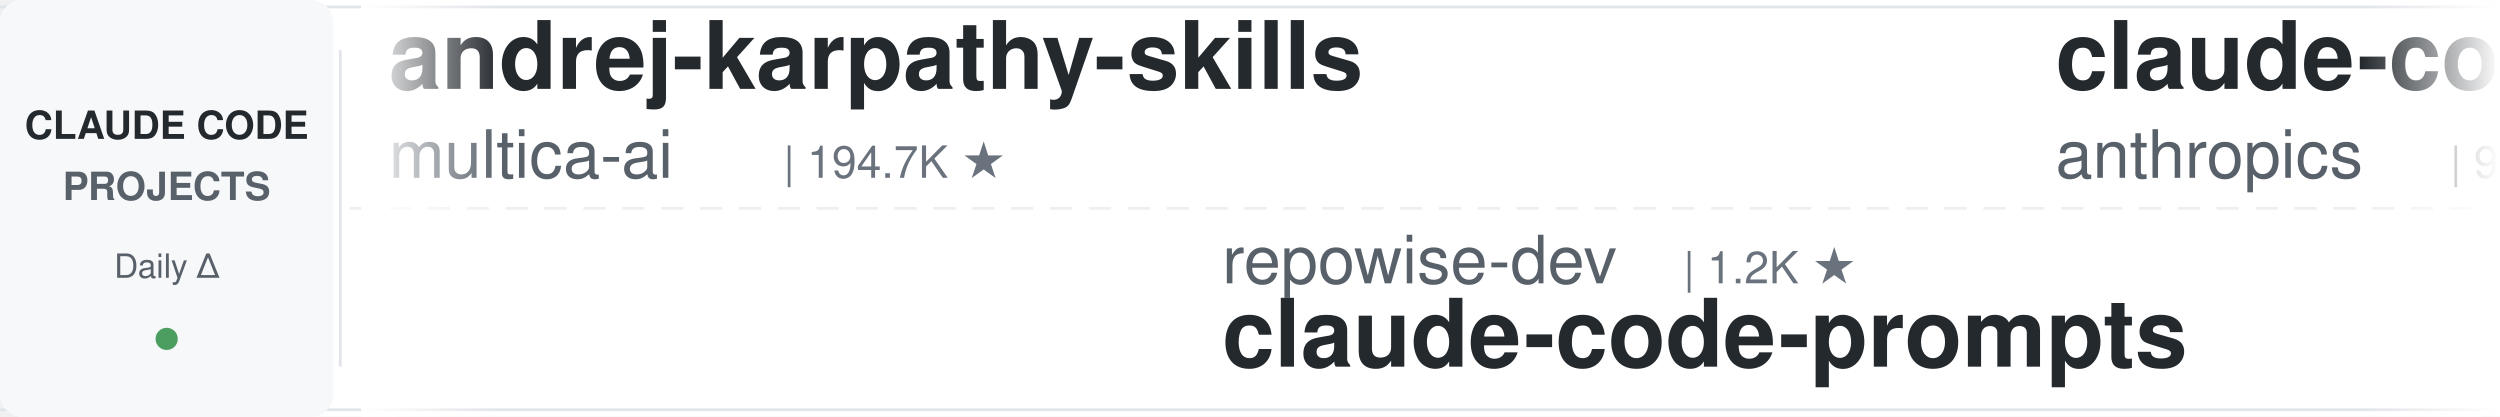
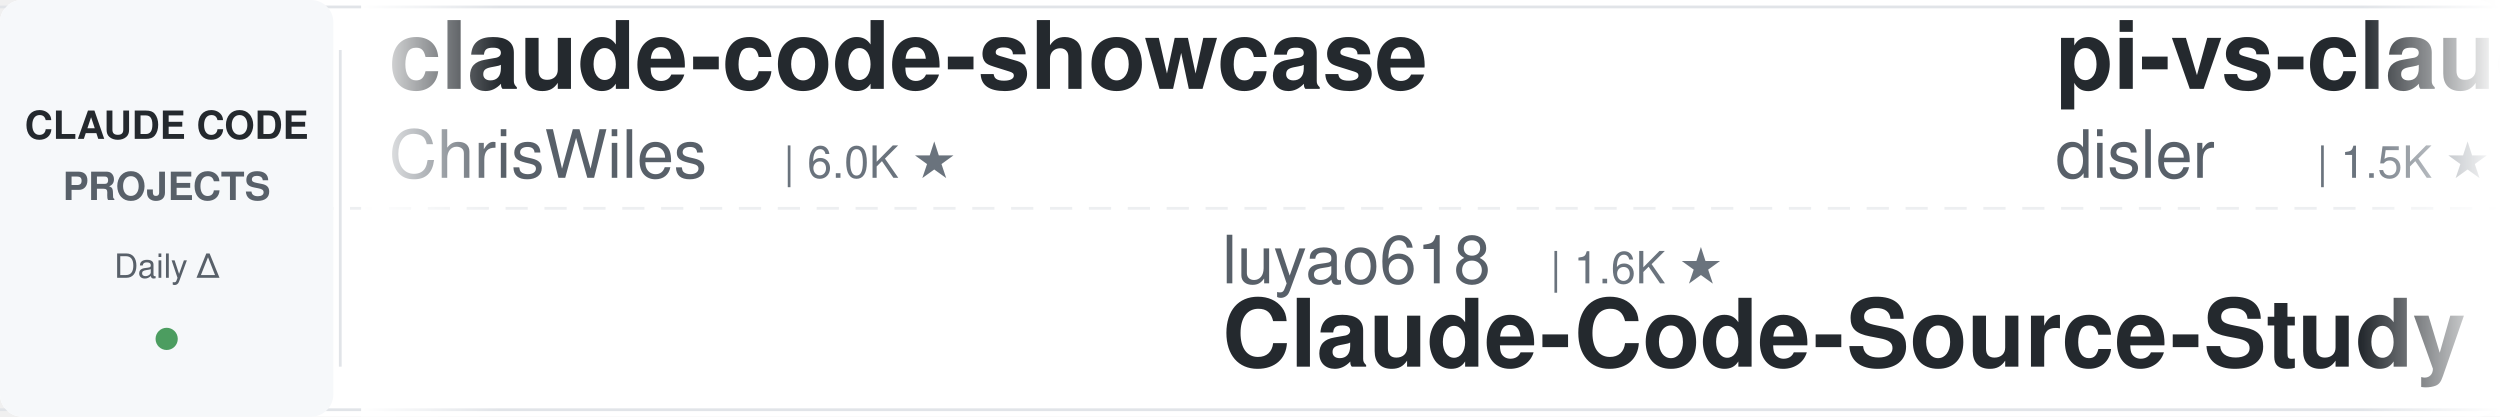
<svg xmlns="http://www.w3.org/2000/svg" width="900" height="150">
  <defs>
    <linearGradient id="leftFade" x1="0%" y1="0%" x2="100%" y2="0%">
      <stop offset="0%" style="stop-color:#ffffff;stop-opacity:1" />
      <stop offset="100%" style="stop-color:#ffffff;stop-opacity:0" />
    </linearGradient>
    <linearGradient id="rightFade" x1="0%" y1="0%" x2="100%" y2="0%">
      <stop offset="0%" style="stop-color:#ffffff;stop-opacity:0" />
      <stop offset="100%" style="stop-color:#ffffff;stop-opacity:1" />
    </linearGradient>
  </defs>
  <rect width="900" height="150" fill="#ffffff" rx="8" />
  <rect x="0" y="2" width="900" height="1" fill="#e1e4e8" />
  <rect x="0" y="147" width="900" height="1" fill="#e1e4e8" />
  <line x1="0" y1="75" x2="900" y2="75" stroke="#e1e4e8" stroke-width="1" stroke-dasharray="8 6" opacity="0.6" />
  <rect x="0" y="0" width="120" height="150" fill="#f6f8fa" rx="8" />
  <text x="60" y="50" font-family="-apple-system, BlinkMacSystemFont, 'Segoe UI', Helvetica, Arial, sans-serif" font-size="14" font-weight="600" fill="#24292e" text-anchor="middle">CLAUDE CODE</text>
  <text x="60" y="72" font-family="-apple-system, BlinkMacSystemFont, 'Segoe UI', Helvetica, Arial, sans-serif" font-size="14" font-weight="600" fill="#586069" text-anchor="middle">PROJECTS</text>
  <text x="60" y="100" font-family="-apple-system, BlinkMacSystemFont, 'Segoe UI', Helvetica, Arial, sans-serif" font-size="12" font-weight="500" fill="#586069" text-anchor="middle">Daily Δ</text>
  <circle cx="60" cy="122" r="4" fill="#22863a" opacity="0.8" />
  <rect x="122" y="18" width="1" height="114" fill="#e1e4e8" />
  <clipPath id="tickerClip">
    <rect x="130" y="0" width="770" height="150" />
  </clipPath>
  <g clip-path="url(#tickerClip)">
    <g id="tickerItems">
      <animateTransform attributeName="transform" attributeType="XML" type="translate" from="0 0" to="-3000 0" dur="54s" repeatCount="indefinite" />
      <g transform="translate(0, 0)">
-         <text x="140" y="32" font-family="-apple-system, BlinkMacSystemFont, 'Segoe UI', Helvetica, Arial, sans-serif" font-size="34" font-weight="600" fill="#24292e">andrej-karpathy-skills</text>
-         <text x="140" y="64" font-family="-apple-system, BlinkMacSystemFont, 'Segoe UI', Helvetica, Arial, sans-serif" font-size="24" font-weight="400" fill="#586069">multica-ai</text>
-         <text x="282" y="64" font-family="-apple-system, BlinkMacSystemFont, 'Segoe UI', Helvetica, Arial, sans-serif" font-size="16" font-weight="500" fill="#6a737d">| 194.7K ★</text>
+         <text x="140" y="32" font-family="-apple-system, BlinkMacSystemFont, 'Segoe UI', Helvetica, Arial, sans-serif" font-size="34" font-weight="600" fill="#24292e">claude-code-showcase</text>
+         <text x="140" y="64" font-family="-apple-system, BlinkMacSystemFont, 'Segoe UI', Helvetica, Arial, sans-serif" font-size="24" font-weight="400" fill="#586069">ChrisWiles</text>
+         <text x="282" y="64" font-family="-apple-system, BlinkMacSystemFont, 'Segoe UI', Helvetica, Arial, sans-serif" font-size="16" font-weight="500" fill="#6a737d">| 6.0K ★</text>
      </g>
      <g transform="translate(300, 0)">
-         <text x="140" y="102" font-family="-apple-system, BlinkMacSystemFont, 'Segoe UI', Helvetica, Arial, sans-serif" font-size="24" font-weight="400" fill="#586069">repowise-dev</text>
-         <text x="306" y="102" font-family="-apple-system, BlinkMacSystemFont, 'Segoe UI', Helvetica, Arial, sans-serif" font-size="16" font-weight="500" fill="#6a737d">| 1.2K ★</text>
-         <text x="140" y="132" font-family="-apple-system, BlinkMacSystemFont, 'Segoe UI', Helvetica, Arial, sans-serif" font-size="34" font-weight="600" fill="#24292e">claude-code-prompts</text>
+         <text x="140" y="102" font-family="-apple-system, BlinkMacSystemFont, 'Segoe UI', Helvetica, Arial, sans-serif" font-size="24" font-weight="400" fill="#586069">luyao618</text>
+         <text x="258" y="102" font-family="-apple-system, BlinkMacSystemFont, 'Segoe UI', Helvetica, Arial, sans-serif" font-size="16" font-weight="500" fill="#6a737d">| 1.6K ★</text>
+         <text x="140" y="132" font-family="-apple-system, BlinkMacSystemFont, 'Segoe UI', Helvetica, Arial, sans-serif" font-size="34" font-weight="600" fill="#24292e">Claude-Code-Source-Study</text>
      </g>
      <g transform="translate(600, 0)">
-         <text x="140" y="32" font-family="-apple-system, BlinkMacSystemFont, 'Segoe UI', Helvetica, Arial, sans-serif" font-size="34" font-weight="600" fill="#24292e">claude-code-base-action</text>
-         <text x="140" y="64" font-family="-apple-system, BlinkMacSystemFont, 'Segoe UI', Helvetica, Arial, sans-serif" font-size="24" font-weight="400" fill="#586069">anthropics</text>
-         <text x="282" y="64" font-family="-apple-system, BlinkMacSystemFont, 'Segoe UI', Helvetica, Arial, sans-serif" font-size="16" font-weight="500" fill="#6a737d">| 918 ★</text>
+         <text x="140" y="32" font-family="-apple-system, BlinkMacSystemFont, 'Segoe UI', Helvetica, Arial, sans-serif" font-size="34" font-weight="600" fill="#24292e">pi-vs-claude-code</text>
+         <text x="140" y="64" font-family="-apple-system, BlinkMacSystemFont, 'Segoe UI', Helvetica, Arial, sans-serif" font-size="24" font-weight="400" fill="#586069">disler</text>
+         <text x="234" y="64" font-family="-apple-system, BlinkMacSystemFont, 'Segoe UI', Helvetica, Arial, sans-serif" font-size="16" font-weight="500" fill="#6a737d">| 1.5K ★</text>
      </g>
      <g transform="translate(900, 0)">
+         <text x="140" y="102" font-family="-apple-system, BlinkMacSystemFont, 'Segoe UI', Helvetica, Arial, sans-serif" font-size="24" font-weight="400" fill="#586069">Pimzino</text>
+         <text x="246" y="102" font-family="-apple-system, BlinkMacSystemFont, 'Segoe UI', Helvetica, Arial, sans-serif" font-size="16" font-weight="500" fill="#6a737d">| 3.8K ★</text>
+         <text x="140" y="132" font-family="-apple-system, BlinkMacSystemFont, 'Segoe UI', Helvetica, Arial, sans-serif" font-size="34" font-weight="600" fill="#24292e">claude-code-spec-workflo...</text>
+       </g>
+       <g transform="translate(1200, 0)">
+         <text x="140" y="32" font-family="-apple-system, BlinkMacSystemFont, 'Segoe UI', Helvetica, Arial, sans-serif" font-size="34" font-weight="600" fill="#24292e">claude-code-from-source</text>
+         <text x="140" y="64" font-family="-apple-system, BlinkMacSystemFont, 'Segoe UI', Helvetica, Arial, sans-serif" font-size="24" font-weight="400" fill="#586069">alejandrobalderas</text>
+         <text x="366" y="64" font-family="-apple-system, BlinkMacSystemFont, 'Segoe UI', Helvetica, Arial, sans-serif" font-size="16" font-weight="500" fill="#6a737d">| 2.7K ★</text>
+       </g>
+       <g transform="translate(1500, 0)">
+         <text x="140" y="102" font-family="-apple-system, BlinkMacSystemFont, 'Segoe UI', Helvetica, Arial, sans-serif" font-size="24" font-weight="400" fill="#586069">hangsman</text>
+         <text x="258" y="102" font-family="-apple-system, BlinkMacSystemFont, 'Segoe UI', Helvetica, Arial, sans-serif" font-size="16" font-weight="500" fill="#6a737d">| 788 ★</text>
+         <text x="140" y="132" font-family="-apple-system, BlinkMacSystemFont, 'Segoe UI', Helvetica, Arial, sans-serif" font-size="34" font-weight="600" fill="#24292e">claude-code-source</text>
+       </g>
+       <g transform="translate(1800, 0)">
+         <text x="140" y="32" font-family="-apple-system, BlinkMacSystemFont, 'Segoe UI', Helvetica, Arial, sans-serif" font-size="34" font-weight="600" fill="#24292e">system_prompts_leaks</text>
+         <text x="140" y="64" font-family="-apple-system, BlinkMacSystemFont, 'Segoe UI', Helvetica, Arial, sans-serif" font-size="24" font-weight="400" fill="#586069">asgeirtj</text>
+         <text x="258" y="64" font-family="-apple-system, BlinkMacSystemFont, 'Segoe UI', Helvetica, Arial, sans-serif" font-size="16" font-weight="500" fill="#6a737d">| 59.3K ★</text>
+       </g>
+       <g transform="translate(2100, 0)">
        <text x="140" y="102" font-family="-apple-system, BlinkMacSystemFont, 'Segoe UI', Helvetica, Arial, sans-serif" font-size="24" font-weight="400" fill="#586069">LING71671</text>
        <text x="270" y="102" font-family="-apple-system, BlinkMacSystemFont, 'Segoe UI', Helvetica, Arial, sans-serif" font-size="16" font-weight="500" fill="#6a737d">| 924 ★</text>
        <text x="140" y="132" font-family="-apple-system, BlinkMacSystemFont, 'Segoe UI', Helvetica, Arial, sans-serif" font-size="34" font-weight="600" fill="#24292e">Open-ClaudeCode</text>
      </g>
-       <g transform="translate(1200, 0)">
-         <text x="140" y="32" font-family="-apple-system, BlinkMacSystemFont, 'Segoe UI', Helvetica, Arial, sans-serif" font-size="34" font-weight="600" fill="#24292e">oh-my-claudecode</text>
-         <text x="140" y="64" font-family="-apple-system, BlinkMacSystemFont, 'Segoe UI', Helvetica, Arial, sans-serif" font-size="24" font-weight="400" fill="#586069">Yeachan-Heo</text>
-         <text x="294" y="64" font-family="-apple-system, BlinkMacSystemFont, 'Segoe UI', Helvetica, Arial, sans-serif" font-size="16" font-weight="500" fill="#6a737d">| 37.9K ★</text>
+       <g transform="translate(2400, 0)">
+         <text x="140" y="32" font-family="-apple-system, BlinkMacSystemFont, 'Segoe UI', Helvetica, Arial, sans-serif" font-size="34" font-weight="600" fill="#24292e">claude-code-best-practic...</text>
+         <text x="140" y="64" font-family="-apple-system, BlinkMacSystemFont, 'Segoe UI', Helvetica, Arial, sans-serif" font-size="24" font-weight="400" fill="#586069">shanraisshan</text>
+         <text x="306" y="64" font-family="-apple-system, BlinkMacSystemFont, 'Segoe UI', Helvetica, Arial, sans-serif" font-size="16" font-weight="500" fill="#6a737d">| 63.2K ★</text>
      </g>
-       <g transform="translate(1500, 0)">
-         <text x="140" y="102" font-family="-apple-system, BlinkMacSystemFont, 'Segoe UI', Helvetica, Arial, sans-serif" font-size="24" font-weight="400" fill="#586069">anthropics</text>
-         <text x="282" y="102" font-family="-apple-system, BlinkMacSystemFont, 'Segoe UI', Helvetica, Arial, sans-serif" font-size="16" font-weight="500" fill="#6a737d">| 162.9K ★</text>
-         <text x="140" y="132" font-family="-apple-system, BlinkMacSystemFont, 'Segoe UI', Helvetica, Arial, sans-serif" font-size="34" font-weight="600" fill="#24292e">skills</text>
-       </g>
-       <g transform="translate(1800, 0)">
-         <text x="140" y="32" font-family="-apple-system, BlinkMacSystemFont, 'Segoe UI', Helvetica, Arial, sans-serif" font-size="34" font-weight="600" fill="#24292e">claude-code-proxy</text>
-         <text x="140" y="64" font-family="-apple-system, BlinkMacSystemFont, 'Segoe UI', Helvetica, Arial, sans-serif" font-size="24" font-weight="400" fill="#586069">1rgs</text>
-         <text x="210" y="64" font-family="-apple-system, BlinkMacSystemFont, 'Segoe UI', Helvetica, Arial, sans-serif" font-size="16" font-weight="500" fill="#6a737d">| 3.7K ★</text>
-       </g>
-       <g transform="translate(2100, 0)">
+       <g transform="translate(2700, 0)">
        <text x="140" y="102" font-family="-apple-system, BlinkMacSystemFont, 'Segoe UI', Helvetica, Arial, sans-serif" font-size="24" font-weight="400" fill="#586069">centminmod</text>
        <text x="282" y="102" font-family="-apple-system, BlinkMacSystemFont, 'Segoe UI', Helvetica, Arial, sans-serif" font-size="16" font-weight="500" fill="#6a737d">| 2.5K ★</text>
        <text x="140" y="132" font-family="-apple-system, BlinkMacSystemFont, 'Segoe UI', Helvetica, Arial, sans-serif" font-size="34" font-weight="600" fill="#24292e">my-claude-code-setup</text>
      </g>
-       <g transform="translate(2400, 0)">
-         <text x="140" y="32" font-family="-apple-system, BlinkMacSystemFont, 'Segoe UI', Helvetica, Arial, sans-serif" font-size="34" font-weight="600" fill="#24292e">claude-code-guide</text>
-         <text x="140" y="64" font-family="-apple-system, BlinkMacSystemFont, 'Segoe UI', Helvetica, Arial, sans-serif" font-size="24" font-weight="400" fill="#586069">Cranot</text>
-         <text x="234" y="64" font-family="-apple-system, BlinkMacSystemFont, 'Segoe UI', Helvetica, Arial, sans-serif" font-size="16" font-weight="500" fill="#6a737d">| 2.8K ★</text>
-       </g>
-       <g transform="translate(2700, 0)">
-         <text x="140" y="102" font-family="-apple-system, BlinkMacSystemFont, 'Segoe UI', Helvetica, Arial, sans-serif" font-size="24" font-weight="400" fill="#586069">Donchitos</text>
-         <text x="270" y="102" font-family="-apple-system, BlinkMacSystemFont, 'Segoe UI', Helvetica, Arial, sans-serif" font-size="16" font-weight="500" fill="#6a737d">| 23.2K ★</text>
-         <text x="140" y="132" font-family="-apple-system, BlinkMacSystemFont, 'Segoe UI', Helvetica, Arial, sans-serif" font-size="34" font-weight="600" fill="#24292e">Claude-Code-Game-Studios</text>
-       </g>
      <g transform="translate(3000, 0)">
-         <text x="140" y="32" font-family="-apple-system, BlinkMacSystemFont, 'Segoe UI', Helvetica, Arial, sans-serif" font-size="34" font-weight="600" fill="#24292e">andrej-karpathy-skills</text>
-         <text x="140" y="64" font-family="-apple-system, BlinkMacSystemFont, 'Segoe UI', Helvetica, Arial, sans-serif" font-size="24" font-weight="400" fill="#586069">multica-ai</text>
-         <text x="282" y="64" font-family="-apple-system, BlinkMacSystemFont, 'Segoe UI', Helvetica, Arial, sans-serif" font-size="16" font-weight="500" fill="#6a737d">| 194.7K ★</text>
+         <text x="140" y="32" font-family="-apple-system, BlinkMacSystemFont, 'Segoe UI', Helvetica, Arial, sans-serif" font-size="34" font-weight="600" fill="#24292e">claude-code-showcase</text>
+         <text x="140" y="64" font-family="-apple-system, BlinkMacSystemFont, 'Segoe UI', Helvetica, Arial, sans-serif" font-size="24" font-weight="400" fill="#586069">ChrisWiles</text>
+         <text x="282" y="64" font-family="-apple-system, BlinkMacSystemFont, 'Segoe UI', Helvetica, Arial, sans-serif" font-size="16" font-weight="500" fill="#6a737d">| 6.0K ★</text>
      </g>
      <g transform="translate(3300, 0)">
-         <text x="140" y="102" font-family="-apple-system, BlinkMacSystemFont, 'Segoe UI', Helvetica, Arial, sans-serif" font-size="24" font-weight="400" fill="#586069">repowise-dev</text>
-         <text x="306" y="102" font-family="-apple-system, BlinkMacSystemFont, 'Segoe UI', Helvetica, Arial, sans-serif" font-size="16" font-weight="500" fill="#6a737d">| 1.2K ★</text>
-         <text x="140" y="132" font-family="-apple-system, BlinkMacSystemFont, 'Segoe UI', Helvetica, Arial, sans-serif" font-size="34" font-weight="600" fill="#24292e">claude-code-prompts</text>
+         <text x="140" y="102" font-family="-apple-system, BlinkMacSystemFont, 'Segoe UI', Helvetica, Arial, sans-serif" font-size="24" font-weight="400" fill="#586069">luyao618</text>
+         <text x="258" y="102" font-family="-apple-system, BlinkMacSystemFont, 'Segoe UI', Helvetica, Arial, sans-serif" font-size="16" font-weight="500" fill="#6a737d">| 1.6K ★</text>
+         <text x="140" y="132" font-family="-apple-system, BlinkMacSystemFont, 'Segoe UI', Helvetica, Arial, sans-serif" font-size="34" font-weight="600" fill="#24292e">Claude-Code-Source-Study</text>
      </g>
      <g transform="translate(3600, 0)">
-         <text x="140" y="32" font-family="-apple-system, BlinkMacSystemFont, 'Segoe UI', Helvetica, Arial, sans-serif" font-size="34" font-weight="600" fill="#24292e">claude-code-base-action</text>
-         <text x="140" y="64" font-family="-apple-system, BlinkMacSystemFont, 'Segoe UI', Helvetica, Arial, sans-serif" font-size="24" font-weight="400" fill="#586069">anthropics</text>
-         <text x="282" y="64" font-family="-apple-system, BlinkMacSystemFont, 'Segoe UI', Helvetica, Arial, sans-serif" font-size="16" font-weight="500" fill="#6a737d">| 918 ★</text>
+         <text x="140" y="32" font-family="-apple-system, BlinkMacSystemFont, 'Segoe UI', Helvetica, Arial, sans-serif" font-size="34" font-weight="600" fill="#24292e">pi-vs-claude-code</text>
+         <text x="140" y="64" font-family="-apple-system, BlinkMacSystemFont, 'Segoe UI', Helvetica, Arial, sans-serif" font-size="24" font-weight="400" fill="#586069">disler</text>
+         <text x="234" y="64" font-family="-apple-system, BlinkMacSystemFont, 'Segoe UI', Helvetica, Arial, sans-serif" font-size="16" font-weight="500" fill="#6a737d">| 1.5K ★</text>
      </g>
      <g transform="translate(3900, 0)">
-         <text x="140" y="102" font-family="-apple-system, BlinkMacSystemFont, 'Segoe UI', Helvetica, Arial, sans-serif" font-size="24" font-weight="400" fill="#586069">LING71671</text>
-         <text x="270" y="102" font-family="-apple-system, BlinkMacSystemFont, 'Segoe UI', Helvetica, Arial, sans-serif" font-size="16" font-weight="500" fill="#6a737d">| 924 ★</text>
-         <text x="140" y="132" font-family="-apple-system, BlinkMacSystemFont, 'Segoe UI', Helvetica, Arial, sans-serif" font-size="34" font-weight="600" fill="#24292e">Open-ClaudeCode</text>
+         <text x="140" y="102" font-family="-apple-system, BlinkMacSystemFont, 'Segoe UI', Helvetica, Arial, sans-serif" font-size="24" font-weight="400" fill="#586069">Pimzino</text>
+         <text x="246" y="102" font-family="-apple-system, BlinkMacSystemFont, 'Segoe UI', Helvetica, Arial, sans-serif" font-size="16" font-weight="500" fill="#6a737d">| 3.8K ★</text>
+         <text x="140" y="132" font-family="-apple-system, BlinkMacSystemFont, 'Segoe UI', Helvetica, Arial, sans-serif" font-size="34" font-weight="600" fill="#24292e">claude-code-spec-workflo...</text>
      </g>
    </g>
  </g>
  <rect x="130" y="0" width="50" height="150" fill="url(#leftFade)" />
  <rect x="850" y="0" width="50" height="150" fill="url(#rightFade)" />
</svg>
